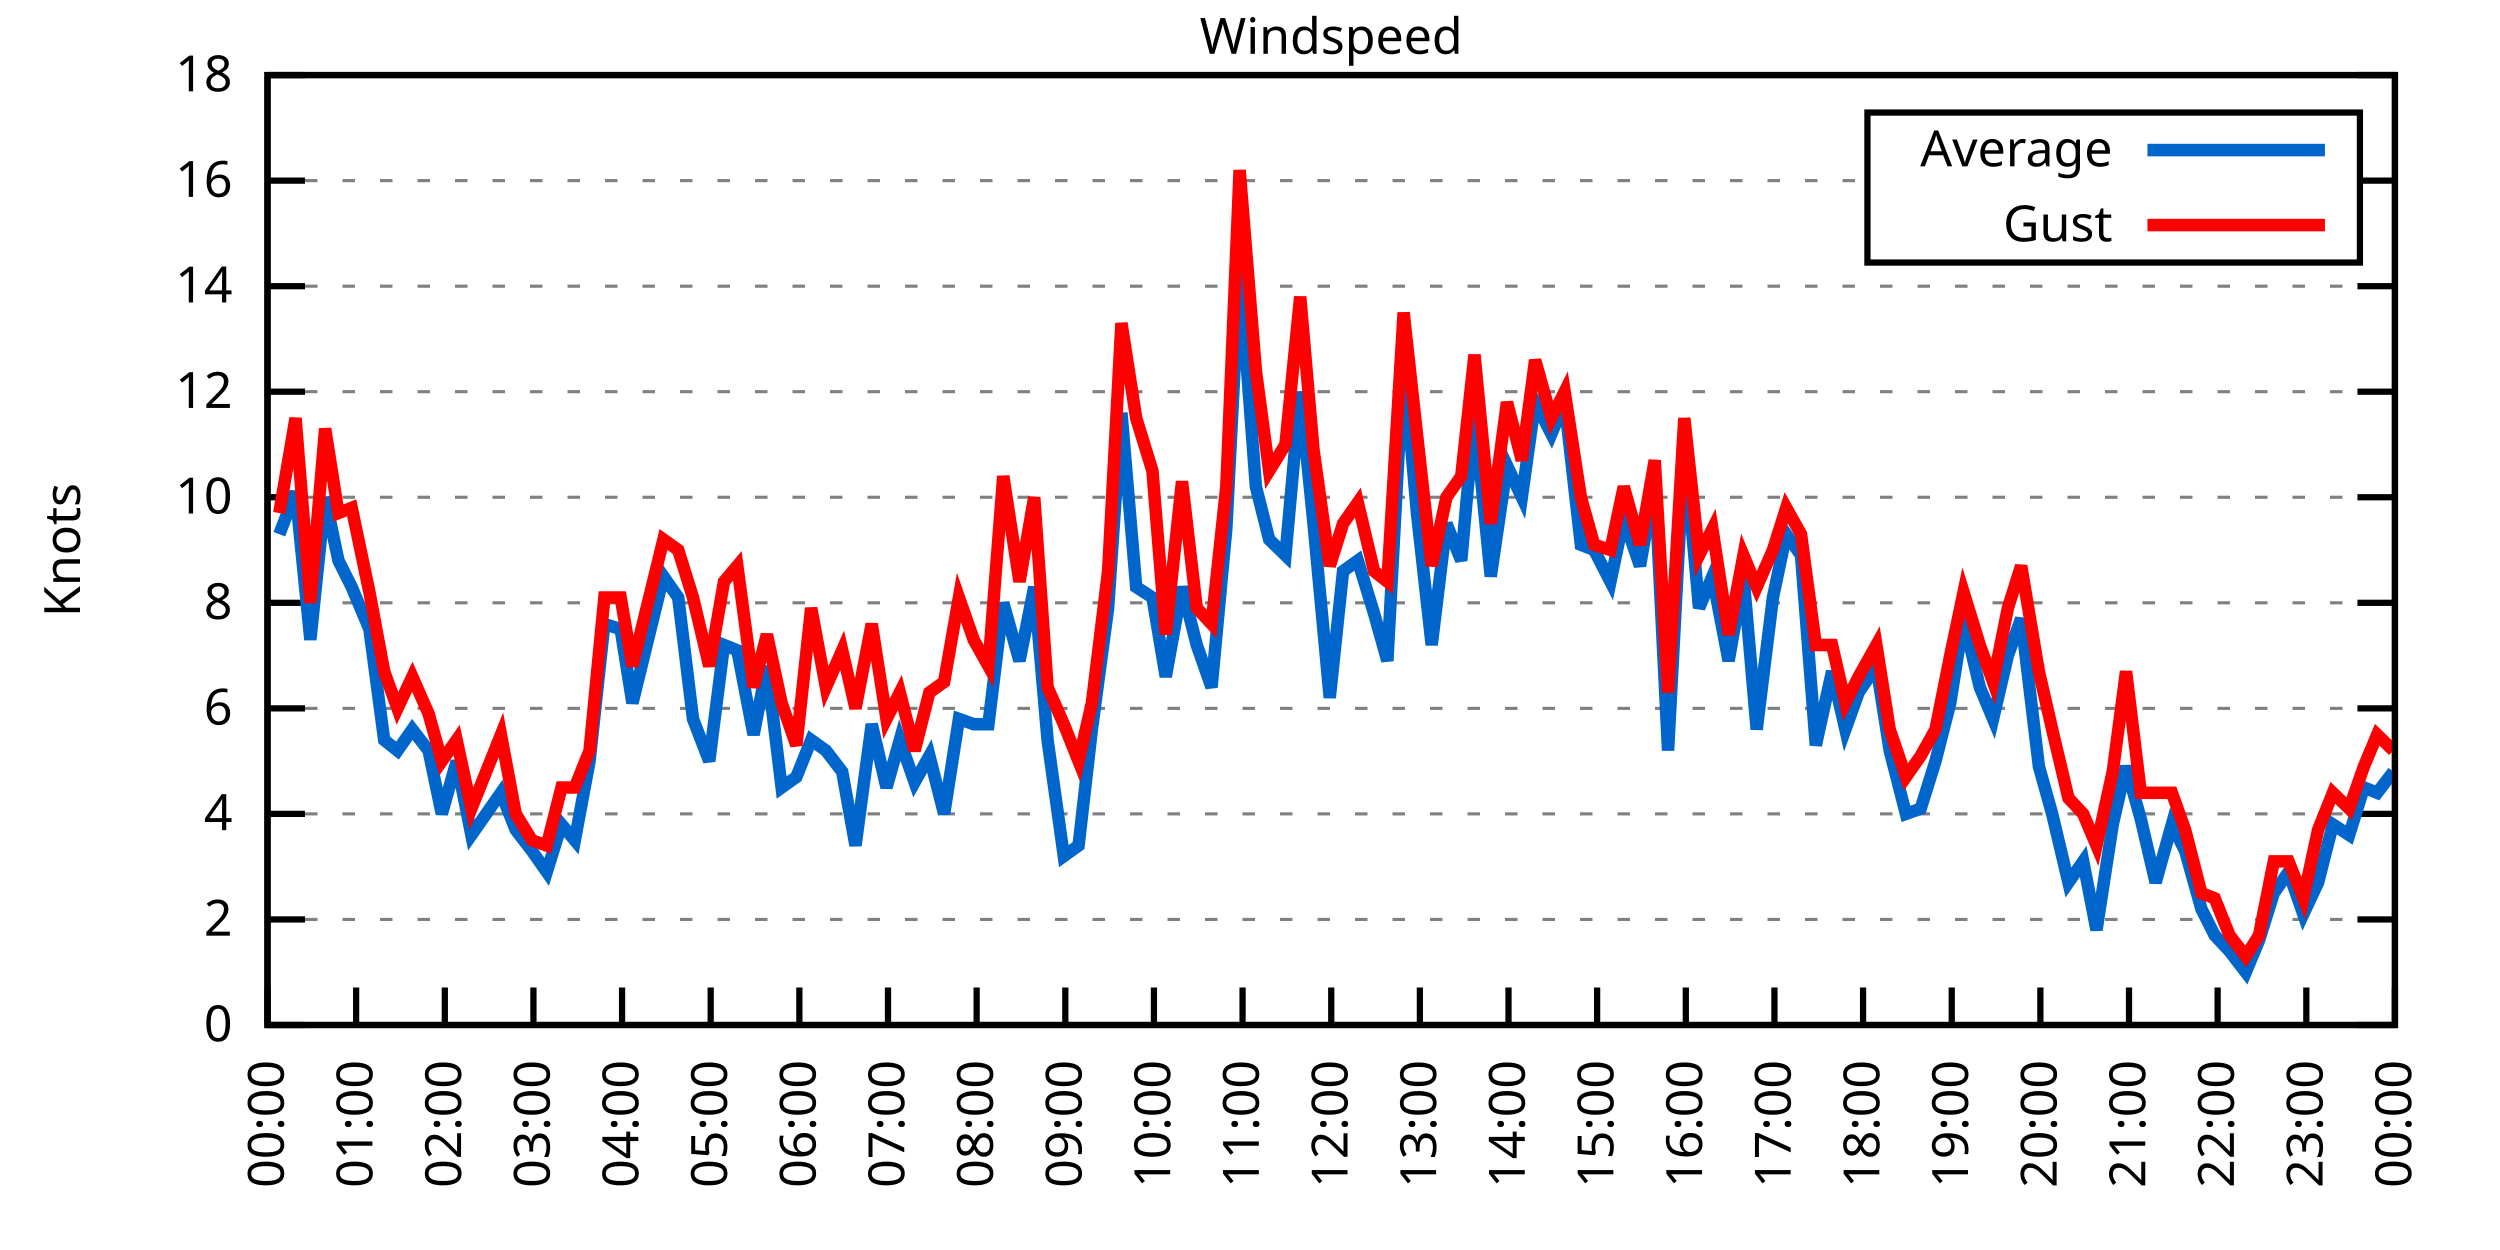
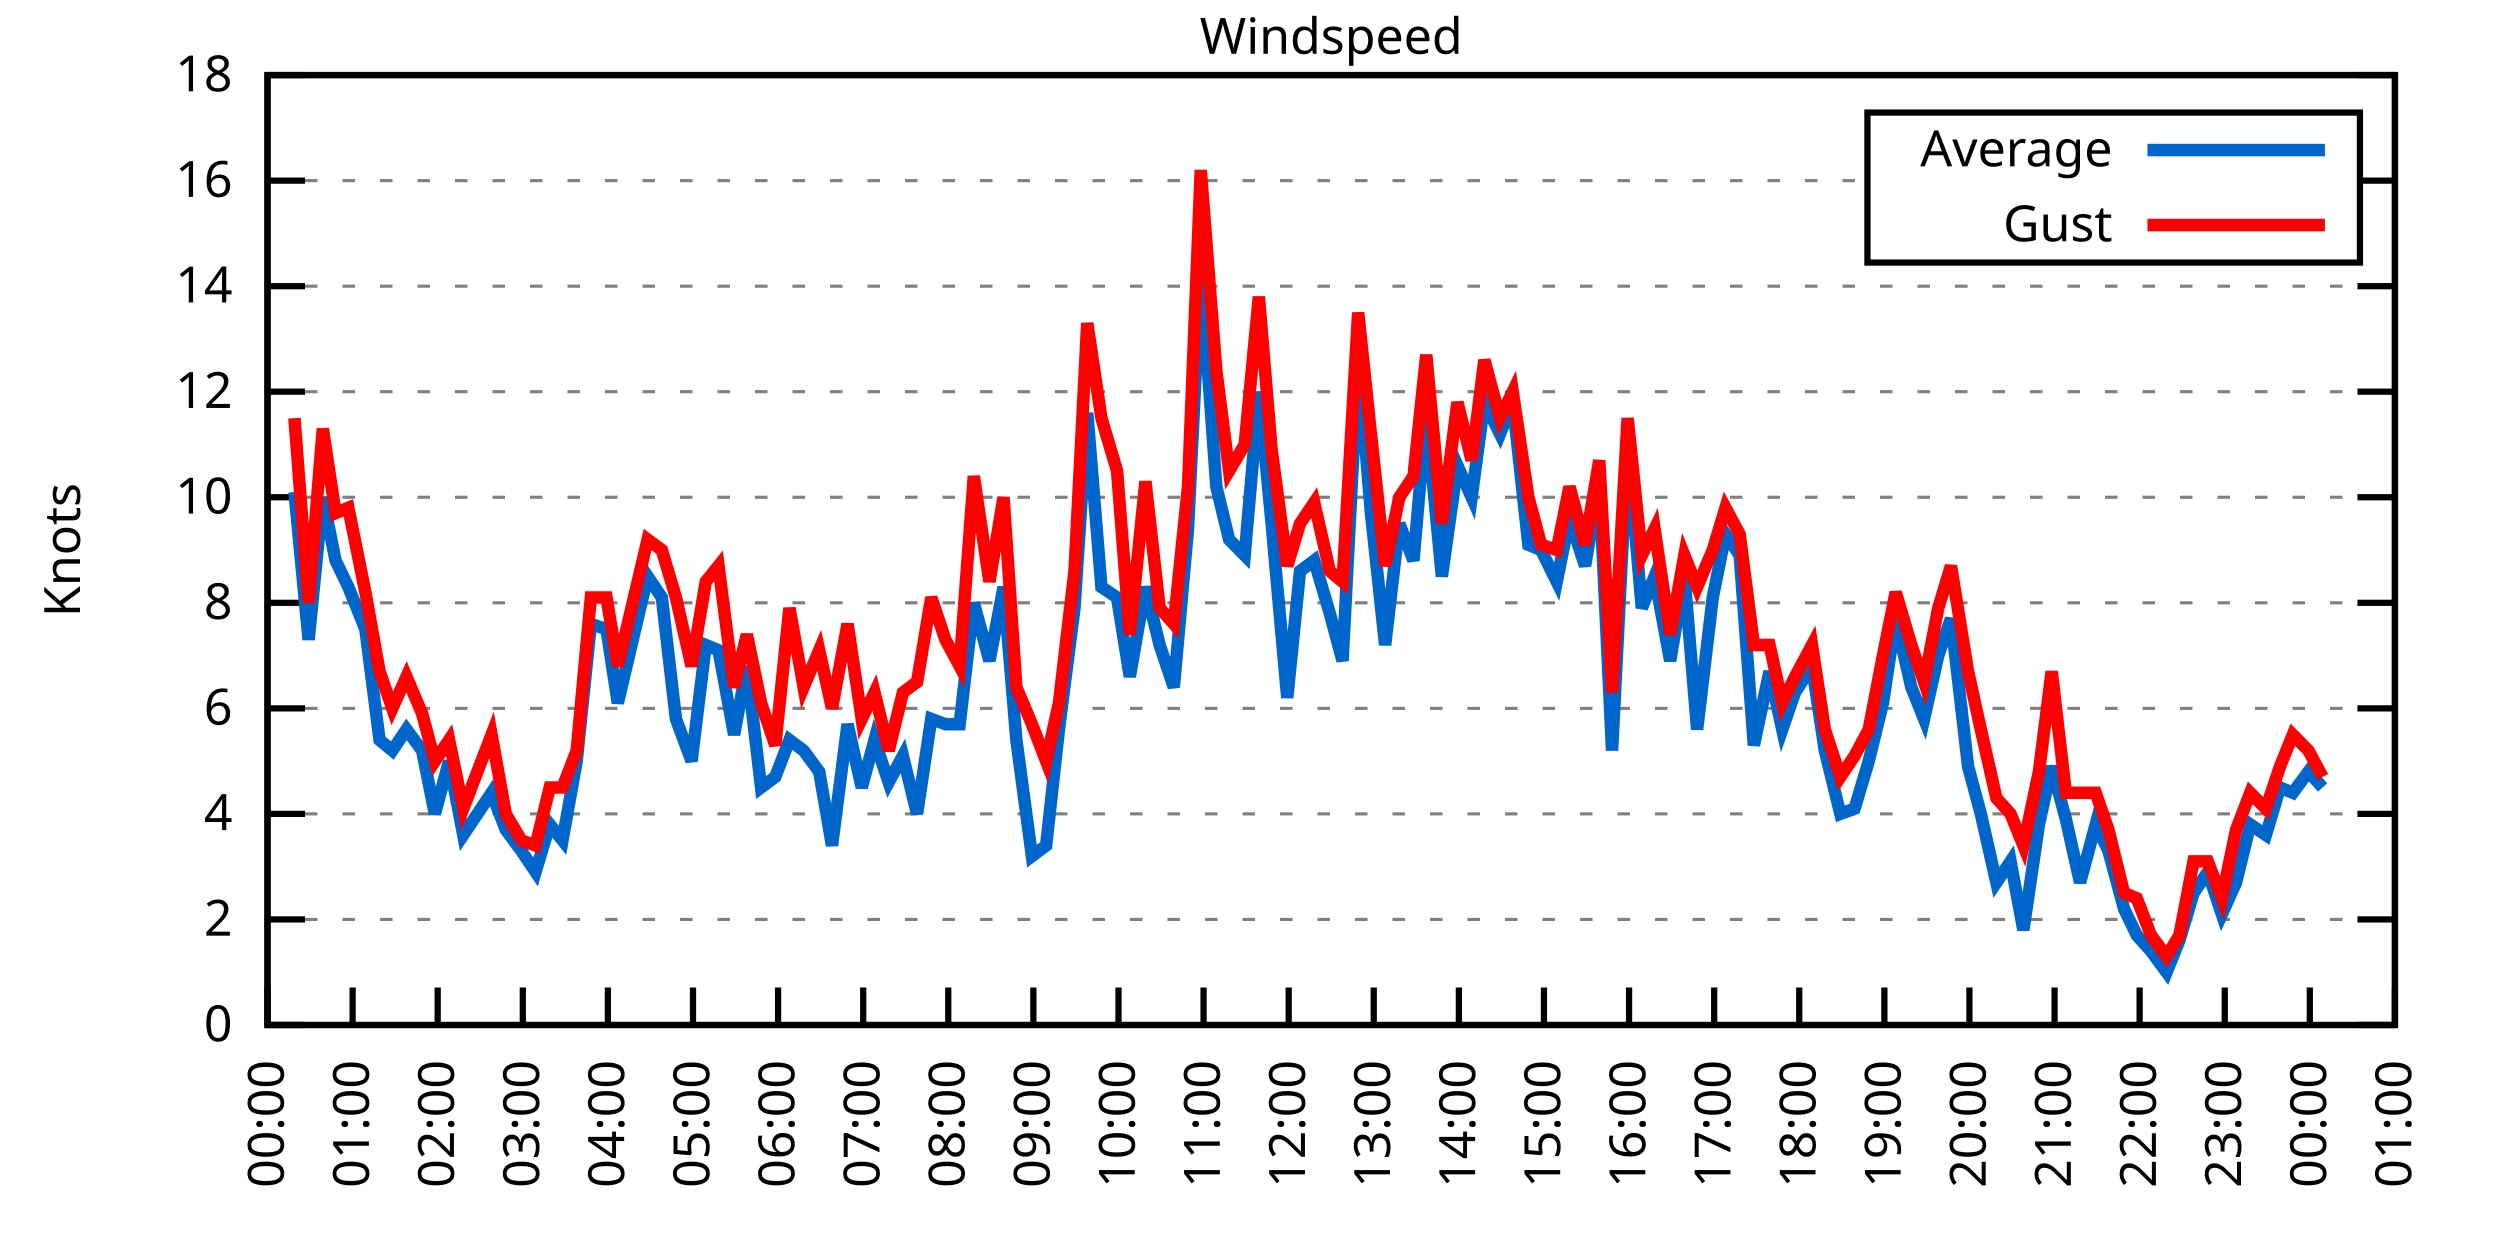
<svg xmlns="http://www.w3.org/2000/svg" xmlns:xlink="http://www.w3.org/1999/xlink" width="400" height="200" viewBox="0 0 400 200">
  <g id="gnuplot_canvas">
    <rect x="0" y="0" width="400" height="200" fill="none" />
    <defs>
      <circle id="gpDot" r="0.5" stroke-width="0.5" stroke="currentColor" />
      <path id="gpPt0" stroke-width="0.333" stroke="currentColor" d="M-1,0 h2 M0,-1 v2" />
      <path id="gpPt1" stroke-width="0.333" stroke="currentColor" d="M-1,-1 L1,1 M1,-1 L-1,1" />
      <path id="gpPt2" stroke-width="0.333" stroke="currentColor" d="M-1,0 L1,0 M0,-1 L0,1 M-1,-1 L1,1 M-1,1 L1,-1" />
      <rect id="gpPt3" stroke-width="0.333" stroke="currentColor" x="-1" y="-1" width="2" height="2" />
      <rect id="gpPt4" stroke-width="0.333" stroke="currentColor" fill="currentColor" x="-1" y="-1" width="2" height="2" />
      <circle id="gpPt5" stroke-width="0.333" stroke="currentColor" cx="0" cy="0" r="1" />
      <use xlink:href="#gpPt5" id="gpPt6" fill="currentColor" stroke="none" />
      <path id="gpPt7" stroke-width="0.333" stroke="currentColor" d="M0,-1.33 L-1.33,0.67 L1.33,0.67 z" />
      <use xlink:href="#gpPt7" id="gpPt8" fill="currentColor" stroke="none" />
      <use xlink:href="#gpPt7" id="gpPt9" stroke="currentColor" transform="rotate(180)" />
      <use xlink:href="#gpPt9" id="gpPt10" fill="currentColor" stroke="none" />
      <use xlink:href="#gpPt3" id="gpPt11" stroke="currentColor" transform="rotate(45)" />
      <use xlink:href="#gpPt11" id="gpPt12" fill="currentColor" stroke="none" />
      <path id="gpPt13" stroke-width="0.333" stroke="currentColor" d="M0,1.330 L1.265,0.411 L0.782,-1.067 L-0.782,-1.076 L-1.265,0.411 z" />
      <use xlink:href="#gpPt13" id="gpPt14" fill="currentColor" stroke="none" />
      <filter id="textbox" filterUnits="objectBoundingBox" x="0" y="0" height="1" width="1">
        <feFlood flood-color="white" flood-opacity="1" result="bgnd" />
        <feComposite in="SourceGraphic" in2="bgnd" operator="atop" />
      </filter>
      <filter id="greybox" filterUnits="objectBoundingBox" x="0" y="0" height="1" width="1">
        <feFlood flood-color="lightgrey" flood-opacity="1" result="grey" />
        <feComposite in="SourceGraphic" in2="grey" operator="atop" />
      </filter>
    </defs>
    <g fill="none" color="white" stroke="currentColor" stroke-width="1.00" stroke-linecap="butt" stroke-linejoin="miter">
</g>
    <g fill="none" color="black" stroke="currentColor" stroke-width="1.00" stroke-linecap="butt" stroke-linejoin="miter">
      <g stroke="none" shape-rendering="crispEdges">
        <polygon fill="rgb(255, 255, 255)" points="42.80,164.00 383.18,164.00 383.18,12.02 42.80,12.02 " />
      </g>
    </g>
    <g fill="none" color="black" stroke="currentColor" stroke-width="1.00" stroke-linecap="butt" stroke-linejoin="miter">
</g>
    <g fill="none" color="black" stroke="black" stroke-width="0.50" stroke-linecap="butt" stroke-linejoin="miter">
</g>
    <g fill="none" color="gray" stroke="currentColor" stroke-width="0.50" stroke-linecap="butt" stroke-linejoin="miter">
      <path stroke="gray" stroke-dasharray="2,4" class="gridline" d="M42.80,164.00 L383.19,164.00  " />
    </g>
    <g fill="none" color="gray" stroke="gray" stroke-width="1.00" stroke-linecap="butt" stroke-linejoin="miter">
</g>
    <g fill="none" color="black" stroke="currentColor" stroke-width="1.00" stroke-linecap="butt" stroke-linejoin="miter">
      <path stroke="black" d="M42.80,164.00 L48.80,164.00 M383.19,164.00 L377.19,164.00  " />
      <g transform="translate(37.20,166.60)" stroke="none" fill="black" font-family="Sans" font-size="8.00" text-anchor="end">
        <text>
          <tspan font-family="Sans"> 0</tspan>
        </text>
      </g>
    </g>
    <g fill="none" color="black" stroke="currentColor" stroke-width="1.00" stroke-linecap="butt" stroke-linejoin="miter">
</g>
    <g fill="none" color="black" stroke="black" stroke-width="0.50" stroke-linecap="butt" stroke-linejoin="miter">
</g>
    <g fill="none" color="gray" stroke="currentColor" stroke-width="0.50" stroke-linecap="butt" stroke-linejoin="miter">
      <path stroke="gray" stroke-dasharray="2,4" class="gridline" d="M42.80,147.11 L383.19,147.11  " />
    </g>
    <g fill="none" color="gray" stroke="gray" stroke-width="1.00" stroke-linecap="butt" stroke-linejoin="miter">
</g>
    <g fill="none" color="black" stroke="currentColor" stroke-width="1.00" stroke-linecap="butt" stroke-linejoin="miter">
      <path stroke="black" d="M42.80,147.11 L48.80,147.11 M383.19,147.11 L377.19,147.11  " />
      <g transform="translate(37.20,149.71)" stroke="none" fill="black" font-family="Sans" font-size="8.00" text-anchor="end">
        <text>
          <tspan font-family="Sans"> 2</tspan>
        </text>
      </g>
    </g>
    <g fill="none" color="black" stroke="currentColor" stroke-width="1.00" stroke-linecap="butt" stroke-linejoin="miter">
</g>
    <g fill="none" color="black" stroke="black" stroke-width="0.50" stroke-linecap="butt" stroke-linejoin="miter">
</g>
    <g fill="none" color="gray" stroke="currentColor" stroke-width="0.50" stroke-linecap="butt" stroke-linejoin="miter">
      <path stroke="gray" stroke-dasharray="2,4" class="gridline" d="M42.80,130.22 L383.19,130.22  " />
    </g>
    <g fill="none" color="gray" stroke="gray" stroke-width="1.00" stroke-linecap="butt" stroke-linejoin="miter">
</g>
    <g fill="none" color="black" stroke="currentColor" stroke-width="1.00" stroke-linecap="butt" stroke-linejoin="miter">
      <path stroke="black" d="M42.80,130.22 L48.80,130.22 M383.19,130.22 L377.19,130.22  " />
      <g transform="translate(37.20,132.82)" stroke="none" fill="black" font-family="Sans" font-size="8.00" text-anchor="end">
        <text>
          <tspan font-family="Sans"> 4</tspan>
        </text>
      </g>
    </g>
    <g fill="none" color="black" stroke="currentColor" stroke-width="1.00" stroke-linecap="butt" stroke-linejoin="miter">
</g>
    <g fill="none" color="black" stroke="black" stroke-width="0.50" stroke-linecap="butt" stroke-linejoin="miter">
</g>
    <g fill="none" color="gray" stroke="currentColor" stroke-width="0.50" stroke-linecap="butt" stroke-linejoin="miter">
      <path stroke="gray" stroke-dasharray="2,4" class="gridline" d="M42.80,113.34 L383.19,113.34  " />
    </g>
    <g fill="none" color="gray" stroke="gray" stroke-width="1.00" stroke-linecap="butt" stroke-linejoin="miter">
</g>
    <g fill="none" color="black" stroke="currentColor" stroke-width="1.00" stroke-linecap="butt" stroke-linejoin="miter">
      <path stroke="black" d="M42.80,113.34 L48.80,113.34 M383.19,113.34 L377.19,113.34  " />
      <g transform="translate(37.20,115.94)" stroke="none" fill="black" font-family="Sans" font-size="8.00" text-anchor="end">
        <text>
          <tspan font-family="Sans"> 6</tspan>
        </text>
      </g>
    </g>
    <g fill="none" color="black" stroke="currentColor" stroke-width="1.00" stroke-linecap="butt" stroke-linejoin="miter">
</g>
    <g fill="none" color="black" stroke="black" stroke-width="0.50" stroke-linecap="butt" stroke-linejoin="miter">
</g>
    <g fill="none" color="gray" stroke="currentColor" stroke-width="0.50" stroke-linecap="butt" stroke-linejoin="miter">
      <path stroke="gray" stroke-dasharray="2,4" class="gridline" d="M42.80,96.45 L383.19,96.45  " />
    </g>
    <g fill="none" color="gray" stroke="gray" stroke-width="1.00" stroke-linecap="butt" stroke-linejoin="miter">
</g>
    <g fill="none" color="black" stroke="currentColor" stroke-width="1.00" stroke-linecap="butt" stroke-linejoin="miter">
      <path stroke="black" d="M42.80,96.45 L48.80,96.45 M383.19,96.45 L377.19,96.45  " />
      <g transform="translate(37.20,99.05)" stroke="none" fill="black" font-family="Sans" font-size="8.00" text-anchor="end">
        <text>
          <tspan font-family="Sans"> 8</tspan>
        </text>
      </g>
    </g>
    <g fill="none" color="black" stroke="currentColor" stroke-width="1.00" stroke-linecap="butt" stroke-linejoin="miter">
</g>
    <g fill="none" color="black" stroke="black" stroke-width="0.50" stroke-linecap="butt" stroke-linejoin="miter">
</g>
    <g fill="none" color="gray" stroke="currentColor" stroke-width="0.50" stroke-linecap="butt" stroke-linejoin="miter">
      <path stroke="gray" stroke-dasharray="2,4" class="gridline" d="M42.80,79.56 L383.19,79.56  " />
    </g>
    <g fill="none" color="gray" stroke="gray" stroke-width="1.00" stroke-linecap="butt" stroke-linejoin="miter">
</g>
    <g fill="none" color="black" stroke="currentColor" stroke-width="1.00" stroke-linecap="butt" stroke-linejoin="miter">
      <path stroke="black" d="M42.80,79.56 L48.80,79.56 M383.19,79.56 L377.19,79.56  " />
      <g transform="translate(37.20,82.16)" stroke="none" fill="black" font-family="Sans" font-size="8.00" text-anchor="end">
        <text>
          <tspan font-family="Sans"> 10</tspan>
        </text>
      </g>
    </g>
    <g fill="none" color="black" stroke="currentColor" stroke-width="1.00" stroke-linecap="butt" stroke-linejoin="miter">
</g>
    <g fill="none" color="black" stroke="black" stroke-width="0.50" stroke-linecap="butt" stroke-linejoin="miter">
</g>
    <g fill="none" color="gray" stroke="currentColor" stroke-width="0.50" stroke-linecap="butt" stroke-linejoin="miter">
      <path stroke="gray" stroke-dasharray="2,4" class="gridline" d="M42.80,62.67 L383.19,62.67  " />
    </g>
    <g fill="none" color="gray" stroke="gray" stroke-width="1.00" stroke-linecap="butt" stroke-linejoin="miter">
</g>
    <g fill="none" color="black" stroke="currentColor" stroke-width="1.00" stroke-linecap="butt" stroke-linejoin="miter">
      <path stroke="black" d="M42.80,62.67 L48.80,62.67 M383.19,62.67 L377.19,62.67  " />
      <g transform="translate(37.20,65.27)" stroke="none" fill="black" font-family="Sans" font-size="8.00" text-anchor="end">
        <text>
          <tspan font-family="Sans"> 12</tspan>
        </text>
      </g>
    </g>
    <g fill="none" color="black" stroke="currentColor" stroke-width="1.00" stroke-linecap="butt" stroke-linejoin="miter">
</g>
    <g fill="none" color="black" stroke="black" stroke-width="0.50" stroke-linecap="butt" stroke-linejoin="miter">
</g>
    <g fill="none" color="gray" stroke="currentColor" stroke-width="0.50" stroke-linecap="butt" stroke-linejoin="miter">
      <path stroke="gray" stroke-dasharray="2,4" class="gridline" d="M42.80,45.79 L383.19,45.79  " />
    </g>
    <g fill="none" color="gray" stroke="gray" stroke-width="1.00" stroke-linecap="butt" stroke-linejoin="miter">
</g>
    <g fill="none" color="black" stroke="currentColor" stroke-width="1.00" stroke-linecap="butt" stroke-linejoin="miter">
      <path stroke="black" d="M42.80,45.79 L48.80,45.79 M383.19,45.79 L377.19,45.79  " />
      <g transform="translate(37.20,48.39)" stroke="none" fill="black" font-family="Sans" font-size="8.00" text-anchor="end">
        <text>
          <tspan font-family="Sans"> 14</tspan>
        </text>
      </g>
    </g>
    <g fill="none" color="black" stroke="currentColor" stroke-width="1.00" stroke-linecap="butt" stroke-linejoin="miter">
</g>
    <g fill="none" color="black" stroke="black" stroke-width="0.50" stroke-linecap="butt" stroke-linejoin="miter">
</g>
    <g fill="none" color="gray" stroke="currentColor" stroke-width="0.50" stroke-linecap="butt" stroke-linejoin="miter">
      <path stroke="gray" stroke-dasharray="2,4" class="gridline" d="M42.80,28.90 L298.79,28.90 M377.59,28.90 L383.19,28.90  " />
    </g>
    <g fill="none" color="gray" stroke="gray" stroke-width="1.00" stroke-linecap="butt" stroke-linejoin="miter">
</g>
    <g fill="none" color="black" stroke="currentColor" stroke-width="1.00" stroke-linecap="butt" stroke-linejoin="miter">
      <path stroke="black" d="M42.80,28.90 L48.80,28.90 M383.19,28.90 L377.19,28.90  " />
      <g transform="translate(37.20,31.50)" stroke="none" fill="black" font-family="Sans" font-size="8.00" text-anchor="end">
        <text>
          <tspan font-family="Sans"> 16</tspan>
        </text>
      </g>
    </g>
    <g fill="none" color="black" stroke="currentColor" stroke-width="1.00" stroke-linecap="butt" stroke-linejoin="miter">
</g>
    <g fill="none" color="black" stroke="black" stroke-width="0.50" stroke-linecap="butt" stroke-linejoin="miter">
</g>
    <g fill="none" color="gray" stroke="currentColor" stroke-width="0.50" stroke-linecap="butt" stroke-linejoin="miter">
      <path stroke="gray" stroke-dasharray="2,4" class="gridline" d="M42.80,12.01 L383.19,12.01  " />
    </g>
    <g fill="none" color="gray" stroke="gray" stroke-width="1.00" stroke-linecap="butt" stroke-linejoin="miter">
</g>
    <g fill="none" color="black" stroke="currentColor" stroke-width="1.00" stroke-linecap="butt" stroke-linejoin="miter">
      <path stroke="black" d="M42.80,12.01 L48.80,12.01 M383.19,12.01 L377.19,12.01  " />
      <g transform="translate(37.20,14.61)" stroke="none" fill="black" font-family="Sans" font-size="8.00" text-anchor="end">
        <text>
          <tspan font-family="Sans"> 18</tspan>
        </text>
      </g>
    </g>
    <g fill="none" color="black" stroke="currentColor" stroke-width="1.00" stroke-linecap="butt" stroke-linejoin="miter">
      <path stroke="black" d="M42.80,164.00 L42.80,158.00  " />
      <g transform="translate(45.40,169.60) rotate(270.00)" stroke="none" fill="black" font-family="Sans" font-size="8.00" text-anchor="end">
        <text>
          <tspan font-family="Sans">00:00</tspan>
        </text>
      </g>
    </g>
    <g fill="none" color="black" stroke="currentColor" stroke-width="1.00" stroke-linecap="butt" stroke-linejoin="miter">
-       <path stroke="black" d="M56.98,164.00 L56.98,158.00  " />
-       <g transform="translate(59.58,169.60) rotate(270.00)" stroke="none" fill="black" font-family="Sans" font-size="8.00" text-anchor="end">
+       <path stroke="black" d="M56.42,164.00 L56.42,158.00  " />
+       <g transform="translate(59.02,169.60) rotate(270.00)" stroke="none" fill="black" font-family="Sans" font-size="8.00" text-anchor="end">
        <text>
          <tspan font-family="Sans">01:00</tspan>
        </text>
      </g>
    </g>
    <g fill="none" color="black" stroke="currentColor" stroke-width="1.00" stroke-linecap="butt" stroke-linejoin="miter">
-       <path stroke="black" d="M71.17,164.00 L71.17,158.00  " />
-       <g transform="translate(73.77,169.60) rotate(270.00)" stroke="none" fill="black" font-family="Sans" font-size="8.00" text-anchor="end">
+       <path stroke="black" d="M70.03,164.00 L70.03,158.00  " />
+       <g transform="translate(72.63,169.60) rotate(270.00)" stroke="none" fill="black" font-family="Sans" font-size="8.00" text-anchor="end">
        <text>
          <tspan font-family="Sans">02:00</tspan>
        </text>
      </g>
    </g>
    <g fill="none" color="black" stroke="currentColor" stroke-width="1.00" stroke-linecap="butt" stroke-linejoin="miter">
-       <path stroke="black" d="M85.35,164.00 L85.35,158.00  " />
-       <g transform="translate(87.95,169.60) rotate(270.00)" stroke="none" fill="black" font-family="Sans" font-size="8.00" text-anchor="end">
+       <path stroke="black" d="M83.65,164.00 L83.65,158.00  " />
+       <g transform="translate(86.25,169.60) rotate(270.00)" stroke="none" fill="black" font-family="Sans" font-size="8.00" text-anchor="end">
        <text>
          <tspan font-family="Sans">03:00</tspan>
        </text>
      </g>
    </g>
    <g fill="none" color="black" stroke="currentColor" stroke-width="1.00" stroke-linecap="butt" stroke-linejoin="miter">
-       <path stroke="black" d="M99.53,164.00 L99.53,158.00  " />
-       <g transform="translate(102.13,169.60) rotate(270.00)" stroke="none" fill="black" font-family="Sans" font-size="8.00" text-anchor="end">
+       <path stroke="black" d="M97.26,164.00 L97.26,158.00  " />
+       <g transform="translate(99.86,169.60) rotate(270.00)" stroke="none" fill="black" font-family="Sans" font-size="8.00" text-anchor="end">
        <text>
          <tspan font-family="Sans">04:00</tspan>
        </text>
      </g>
    </g>
    <g fill="none" color="black" stroke="currentColor" stroke-width="1.00" stroke-linecap="butt" stroke-linejoin="miter">
-       <path stroke="black" d="M113.71,164.00 L113.71,158.00  " />
-       <g transform="translate(116.31,169.60) rotate(270.00)" stroke="none" fill="black" font-family="Sans" font-size="8.00" text-anchor="end">
+       <path stroke="black" d="M110.88,164.00 L110.88,158.00  " />
+       <g transform="translate(113.48,169.60) rotate(270.00)" stroke="none" fill="black" font-family="Sans" font-size="8.00" text-anchor="end">
        <text>
          <tspan font-family="Sans">05:00</tspan>
        </text>
      </g>
    </g>
    <g fill="none" color="black" stroke="currentColor" stroke-width="1.00" stroke-linecap="butt" stroke-linejoin="miter">
-       <path stroke="black" d="M127.90,164.00 L127.90,158.00  " />
-       <g transform="translate(130.50,169.60) rotate(270.00)" stroke="none" fill="black" font-family="Sans" font-size="8.00" text-anchor="end">
+       <path stroke="black" d="M124.49,164.00 L124.49,158.00  " />
+       <g transform="translate(127.09,169.60) rotate(270.00)" stroke="none" fill="black" font-family="Sans" font-size="8.00" text-anchor="end">
        <text>
          <tspan font-family="Sans">06:00</tspan>
        </text>
      </g>
    </g>
    <g fill="none" color="black" stroke="currentColor" stroke-width="1.00" stroke-linecap="butt" stroke-linejoin="miter">
-       <path stroke="black" d="M142.08,164.00 L142.08,158.00  " />
-       <g transform="translate(144.68,169.60) rotate(270.00)" stroke="none" fill="black" font-family="Sans" font-size="8.00" text-anchor="end">
+       <path stroke="black" d="M138.11,164.00 L138.11,158.00  " />
+       <g transform="translate(140.71,169.60) rotate(270.00)" stroke="none" fill="black" font-family="Sans" font-size="8.00" text-anchor="end">
        <text>
          <tspan font-family="Sans">07:00</tspan>
        </text>
      </g>
    </g>
    <g fill="none" color="black" stroke="currentColor" stroke-width="1.00" stroke-linecap="butt" stroke-linejoin="miter">
-       <path stroke="black" d="M156.26,164.00 L156.26,158.00  " />
-       <g transform="translate(158.86,169.60) rotate(270.00)" stroke="none" fill="black" font-family="Sans" font-size="8.00" text-anchor="end">
+       <path stroke="black" d="M151.72,164.00 L151.72,158.00  " />
+       <g transform="translate(154.32,169.60) rotate(270.00)" stroke="none" fill="black" font-family="Sans" font-size="8.00" text-anchor="end">
        <text>
          <tspan font-family="Sans">08:00</tspan>
        </text>
      </g>
    </g>
    <g fill="none" color="black" stroke="currentColor" stroke-width="1.00" stroke-linecap="butt" stroke-linejoin="miter">
-       <path stroke="black" d="M170.45,164.00 L170.45,158.00  " />
-       <g transform="translate(173.05,169.60) rotate(270.00)" stroke="none" fill="black" font-family="Sans" font-size="8.00" text-anchor="end">
+       <path stroke="black" d="M165.34,164.00 L165.34,158.00  " />
+       <g transform="translate(167.94,169.60) rotate(270.00)" stroke="none" fill="black" font-family="Sans" font-size="8.00" text-anchor="end">
        <text>
          <tspan font-family="Sans">09:00</tspan>
        </text>
      </g>
    </g>
    <g fill="none" color="black" stroke="currentColor" stroke-width="1.00" stroke-linecap="butt" stroke-linejoin="miter">
-       <path stroke="black" d="M184.63,164.00 L184.63,158.00  " />
-       <g transform="translate(187.23,169.60) rotate(270.00)" stroke="none" fill="black" font-family="Sans" font-size="8.00" text-anchor="end">
+       <path stroke="black" d="M178.96,164.00 L178.96,158.00  " />
+       <g transform="translate(181.56,169.60) rotate(270.00)" stroke="none" fill="black" font-family="Sans" font-size="8.00" text-anchor="end">
        <text>
          <tspan font-family="Sans">10:00</tspan>
        </text>
      </g>
    </g>
    <g fill="none" color="black" stroke="currentColor" stroke-width="1.00" stroke-linecap="butt" stroke-linejoin="miter">
-       <path stroke="black" d="M198.81,164.00 L198.81,158.00  " />
-       <g transform="translate(201.41,169.60) rotate(270.00)" stroke="none" fill="black" font-family="Sans" font-size="8.00" text-anchor="end">
+       <path stroke="black" d="M192.57,164.00 L192.57,158.00  " />
+       <g transform="translate(195.17,169.60) rotate(270.00)" stroke="none" fill="black" font-family="Sans" font-size="8.00" text-anchor="end">
        <text>
          <tspan font-family="Sans">11:00</tspan>
        </text>
      </g>
    </g>
    <g fill="none" color="black" stroke="currentColor" stroke-width="1.00" stroke-linecap="butt" stroke-linejoin="miter">
-       <path stroke="black" d="M213.00,164.00 L213.00,158.00  " />
-       <g transform="translate(215.60,169.60) rotate(270.00)" stroke="none" fill="black" font-family="Sans" font-size="8.00" text-anchor="end">
+       <path stroke="black" d="M206.19,164.00 L206.19,158.00  " />
+       <g transform="translate(208.79,169.60) rotate(270.00)" stroke="none" fill="black" font-family="Sans" font-size="8.00" text-anchor="end">
        <text>
          <tspan font-family="Sans">12:00</tspan>
        </text>
      </g>
    </g>
    <g fill="none" color="black" stroke="currentColor" stroke-width="1.00" stroke-linecap="butt" stroke-linejoin="miter">
-       <path stroke="black" d="M227.18,164.00 L227.18,158.00  " />
-       <g transform="translate(229.78,169.60) rotate(270.00)" stroke="none" fill="black" font-family="Sans" font-size="8.00" text-anchor="end">
+       <path stroke="black" d="M219.80,164.00 L219.80,158.00  " />
+       <g transform="translate(222.40,169.60) rotate(270.00)" stroke="none" fill="black" font-family="Sans" font-size="8.00" text-anchor="end">
        <text>
          <tspan font-family="Sans">13:00</tspan>
        </text>
      </g>
    </g>
    <g fill="none" color="black" stroke="currentColor" stroke-width="1.00" stroke-linecap="butt" stroke-linejoin="miter">
-       <path stroke="black" d="M241.36,164.00 L241.36,158.00  " />
-       <g transform="translate(243.96,169.60) rotate(270.00)" stroke="none" fill="black" font-family="Sans" font-size="8.00" text-anchor="end">
+       <path stroke="black" d="M233.42,164.00 L233.42,158.00  " />
+       <g transform="translate(236.02,169.60) rotate(270.00)" stroke="none" fill="black" font-family="Sans" font-size="8.00" text-anchor="end">
        <text>
          <tspan font-family="Sans">14:00</tspan>
        </text>
      </g>
    </g>
    <g fill="none" color="black" stroke="currentColor" stroke-width="1.00" stroke-linecap="butt" stroke-linejoin="miter">
-       <path stroke="black" d="M255.54,164.00 L255.54,158.00  " />
-       <g transform="translate(258.14,169.60) rotate(270.00)" stroke="none" fill="black" font-family="Sans" font-size="8.00" text-anchor="end">
+       <path stroke="black" d="M247.03,164.00 L247.03,158.00  " />
+       <g transform="translate(249.63,169.60) rotate(270.00)" stroke="none" fill="black" font-family="Sans" font-size="8.00" text-anchor="end">
        <text>
          <tspan font-family="Sans">15:00</tspan>
        </text>
      </g>
    </g>
    <g fill="none" color="black" stroke="currentColor" stroke-width="1.00" stroke-linecap="butt" stroke-linejoin="miter">
-       <path stroke="black" d="M269.73,164.00 L269.73,158.00  " />
-       <g transform="translate(272.33,169.60) rotate(270.00)" stroke="none" fill="black" font-family="Sans" font-size="8.00" text-anchor="end">
+       <path stroke="black" d="M260.65,164.00 L260.65,158.00  " />
+       <g transform="translate(263.25,169.60) rotate(270.00)" stroke="none" fill="black" font-family="Sans" font-size="8.00" text-anchor="end">
        <text>
          <tspan font-family="Sans">16:00</tspan>
        </text>
      </g>
    </g>
    <g fill="none" color="black" stroke="currentColor" stroke-width="1.00" stroke-linecap="butt" stroke-linejoin="miter">
-       <path stroke="black" d="M283.91,164.00 L283.91,158.00  " />
-       <g transform="translate(286.51,169.60) rotate(270.00)" stroke="none" fill="black" font-family="Sans" font-size="8.00" text-anchor="end">
+       <path stroke="black" d="M274.27,164.00 L274.27,158.00  " />
+       <g transform="translate(276.87,169.60) rotate(270.00)" stroke="none" fill="black" font-family="Sans" font-size="8.00" text-anchor="end">
        <text>
          <tspan font-family="Sans">17:00</tspan>
        </text>
      </g>
    </g>
    <g fill="none" color="black" stroke="currentColor" stroke-width="1.00" stroke-linecap="butt" stroke-linejoin="miter">
-       <path stroke="black" d="M298.09,164.00 L298.09,158.00  " />
-       <g transform="translate(300.69,169.60) rotate(270.00)" stroke="none" fill="black" font-family="Sans" font-size="8.00" text-anchor="end">
+       <path stroke="black" d="M287.88,164.00 L287.88,158.00  " />
+       <g transform="translate(290.48,169.60) rotate(270.00)" stroke="none" fill="black" font-family="Sans" font-size="8.00" text-anchor="end">
        <text>
          <tspan font-family="Sans">18:00</tspan>
        </text>
      </g>
    </g>
    <g fill="none" color="black" stroke="currentColor" stroke-width="1.00" stroke-linecap="butt" stroke-linejoin="miter">
-       <path stroke="black" d="M312.28,164.00 L312.28,158.00  " />
-       <g transform="translate(314.88,169.60) rotate(270.00)" stroke="none" fill="black" font-family="Sans" font-size="8.00" text-anchor="end">
+       <path stroke="black" d="M301.50,164.00 L301.50,158.00  " />
+       <g transform="translate(304.10,169.60) rotate(270.00)" stroke="none" fill="black" font-family="Sans" font-size="8.00" text-anchor="end">
        <text>
          <tspan font-family="Sans">19:00</tspan>
        </text>
      </g>
    </g>
    <g fill="none" color="black" stroke="currentColor" stroke-width="1.00" stroke-linecap="butt" stroke-linejoin="miter">
-       <path stroke="black" d="M326.46,164.00 L326.46,158.00  " />
-       <g transform="translate(329.06,169.60) rotate(270.00)" stroke="none" fill="black" font-family="Sans" font-size="8.00" text-anchor="end">
+       <path stroke="black" d="M315.11,164.00 L315.11,158.00  " />
+       <g transform="translate(317.71,169.60) rotate(270.00)" stroke="none" fill="black" font-family="Sans" font-size="8.00" text-anchor="end">
        <text>
          <tspan font-family="Sans">20:00</tspan>
        </text>
      </g>
    </g>
    <g fill="none" color="black" stroke="currentColor" stroke-width="1.00" stroke-linecap="butt" stroke-linejoin="miter">
-       <path stroke="black" d="M340.64,164.00 L340.64,158.00  " />
-       <g transform="translate(343.24,169.60) rotate(270.00)" stroke="none" fill="black" font-family="Sans" font-size="8.00" text-anchor="end">
+       <path stroke="black" d="M328.73,164.00 L328.73,158.00  " />
+       <g transform="translate(331.33,169.60) rotate(270.00)" stroke="none" fill="black" font-family="Sans" font-size="8.00" text-anchor="end">
        <text>
          <tspan font-family="Sans">21:00</tspan>
        </text>
      </g>
    </g>
    <g fill="none" color="black" stroke="currentColor" stroke-width="1.00" stroke-linecap="butt" stroke-linejoin="miter">
-       <path stroke="black" d="M354.82,164.00 L354.82,158.00  " />
-       <g transform="translate(357.42,169.60) rotate(270.00)" stroke="none" fill="black" font-family="Sans" font-size="8.00" text-anchor="end">
+       <path stroke="black" d="M342.34,164.00 L342.34,158.00  " />
+       <g transform="translate(344.94,169.60) rotate(270.00)" stroke="none" fill="black" font-family="Sans" font-size="8.00" text-anchor="end">
        <text>
          <tspan font-family="Sans">22:00</tspan>
        </text>
      </g>
    </g>
    <g fill="none" color="black" stroke="currentColor" stroke-width="1.00" stroke-linecap="butt" stroke-linejoin="miter">
-       <path stroke="black" d="M369.01,164.00 L369.01,158.00  " />
-       <g transform="translate(371.61,169.60) rotate(270.00)" stroke="none" fill="black" font-family="Sans" font-size="8.00" text-anchor="end">
+       <path stroke="black" d="M355.96,164.00 L355.96,158.00  " />
+       <g transform="translate(358.56,169.60) rotate(270.00)" stroke="none" fill="black" font-family="Sans" font-size="8.00" text-anchor="end">
        <text>
          <tspan font-family="Sans">23:00</tspan>
+         </text>
+       </g>
+     </g>
+     <g fill="none" color="black" stroke="currentColor" stroke-width="1.00" stroke-linecap="butt" stroke-linejoin="miter">
+       <path stroke="black" d="M369.57,164.00 L369.57,158.00  " />
+       <g transform="translate(372.17,169.60) rotate(270.00)" stroke="none" fill="black" font-family="Sans" font-size="8.00" text-anchor="end">
+         <text>
+           <tspan font-family="Sans">00:00</tspan>
        </text>
      </g>
    </g>
    <g fill="none" color="black" stroke="currentColor" stroke-width="1.00" stroke-linecap="butt" stroke-linejoin="miter">
      <path stroke="black" d="M383.19,164.00 L383.19,158.00  " />
      <g transform="translate(385.79,169.60) rotate(270.00)" stroke="none" fill="black" font-family="Sans" font-size="8.00" text-anchor="end">
        <text>
-           <tspan font-family="Sans">00:00</tspan>
+           <tspan font-family="Sans">01:00</tspan>
        </text>
      </g>
    </g>
    <g fill="none" color="black" stroke="currentColor" stroke-width="1.00" stroke-linecap="butt" stroke-linejoin="miter">
</g>
    <g fill="none" color="black" stroke="currentColor" stroke-width="1.00" stroke-linecap="butt" stroke-linejoin="miter">
      <path stroke="black" d="M42.80,12.01 L42.80,164.00 L383.19,164.00 L383.19,12.01 L42.80,12.01 Z  " />
    </g>
    <g fill="none" color="black" stroke="currentColor" stroke-width="1.00" stroke-linecap="butt" stroke-linejoin="miter">
</g>
    <g fill="none" color="black" stroke="currentColor" stroke-width="1.00" stroke-linecap="butt" stroke-linejoin="miter">
      <path stroke="black" d="M298.79,42.01 L298.79,18.01 L377.59,18.01 L377.59,42.01 L298.79,42.01 Z  " />
    </g>
    <g id="Windspeed_plot_1">
      <g fill="none" color="white" stroke="black" stroke-width="2.00" stroke-linecap="butt" stroke-linejoin="miter">
</g>
      <g fill="none" color="black" stroke="currentColor" stroke-width="2.00" stroke-linecap="butt" stroke-linejoin="miter">
        <g transform="translate(337.99,26.61)" stroke="none" fill="black" font-family="Sans" font-size="8.00" text-anchor="end">
          <text>
            <tspan font-family="Sans">Average</tspan>
          </text>
        </g>
      </g>
      <g fill="none" color="black" stroke="currentColor" stroke-width="2.00" stroke-linecap="butt" stroke-linejoin="miter">
-         <path stroke="rgb(  0, 102, 204)" d="M343.59,24.01 L371.99,24.01 M44.69,85.47 L47.29,78.72 L49.66,102.36 L52.02,79.56 L54.15,89.69 L56.27,93.92   L59.11,100.67 L61.47,118.40 L63.60,120.09 L65.97,116.71 L68.57,120.09 L70.69,130.22 L73.06,121.78 L75.42,133.60   L80.15,126.85 L82.51,132.76 L85.11,136.14 L87.48,139.51 L89.84,131.91 L91.97,134.45 L94.33,121.78 L96.70,99.83   L99.30,100.67 L101.19,112.49 L106.15,92.23 L108.51,95.60 L110.88,115.03 L113.48,121.78 L115.84,103.20 L117.97,104.05   L120.57,117.56 L122.70,106.58 L125.06,126.00 L127.42,124.31 L129.79,118.40 L132.15,120.09 L134.75,123.47 L136.88,135.29   L139.48,115.87 L141.84,126.00 L143.97,118.40 L146.34,125.16 L148.70,120.94 L151.06,130.22 L153.43,115.03 L155.79,115.87   L158.15,115.87 L160.52,96.45 L163.12,105.74 L165.48,93.92 L167.61,118.40 L170.21,136.98 L172.57,135.29 L174.70,116.71   L177.30,97.29 L179.43,66.05 L181.79,93.92 L184.39,95.60 L186.52,108.27 L189.12,93.92 L191.48,103.20 L193.85,109.96   L196.21,84.63 L198.34,43.25 L200.94,77.87 L203.07,86.32 L205.67,88.85 L208.03,62.67 L210.16,83.78 L212.76,111.65   L214.89,91.38 L217.25,89.69 L219.85,98.14 L221.98,105.74 L224.58,57.61 L226.71,82.09 L229.07,103.20 L231.43,83.78   L233.80,89.69 L235.92,66.05 L238.52,92.23 L241.12,74.49 L243.49,79.56 L245.62,64.36 L248.22,69.43 L250.34,64.36   L252.94,87.16 L255.07,88.00 L257.67,93.07 L259.80,82.94 L262.40,90.54 L264.76,77.03 L266.89,120.09 L269.49,71.12   L271.85,97.29 L273.98,92.23 L276.58,105.74 L278.95,92.23 L281.07,116.71 L283.67,95.60 L285.80,85.47 L288.16,88.85   L290.53,119.25 L293.13,107.43 L295.26,116.71 L297.38,110.80 L300.22,106.58 L302.35,120.09 L304.95,130.22 L307.31,129.38   L309.68,121.78 L312.04,112.49 L314.17,98.98 L316.77,109.96 L318.89,115.03 L321.26,104.89 L323.39,98.98 L326.22,122.62   L328.35,130.22 L330.95,141.20 L333.31,137.82 L335.44,148.80 L338.04,131.91 L340.17,122.62 L342.53,131.07 L344.90,141.20   L347.50,131.91 L349.62,136.14 L352.22,145.42 L354.35,149.65 L356.72,152.18 L359.32,155.56 L361.44,150.49 L363.81,142.89   L366.17,139.51 L368.53,146.27 L370.90,141.20 L373.26,131.91 L375.86,133.60 L378.23,126.00 L380.35,126.85 L382.95,123.47    " />
+         <path stroke="rgb(  0, 102, 204)" d="M343.59,24.01 L371.99,24.01 M47.11,78.72 L49.38,102.36 L51.65,79.56 L53.69,89.69 L55.73,93.92 L58.46,100.67   L60.73,118.40 L62.77,120.09 L65.04,116.71 L67.54,120.09 L69.58,130.22 L71.85,121.78 L74.12,133.60 L78.65,126.85   L80.92,132.76 L83.42,136.14 L85.69,139.51 L87.96,131.91 L90.00,134.45 L92.27,121.78 L94.54,99.83 L97.04,100.67   L98.85,112.49 L103.62,92.23 L105.89,95.60 L108.15,115.03 L110.65,121.78 L112.92,103.20 L114.96,104.05 L117.46,117.56   L119.50,106.58 L121.77,126.00 L124.04,124.31 L126.31,118.40 L128.58,120.09 L131.07,123.47 L133.12,135.29 L135.61,115.87   L137.88,126.00 L139.92,118.40 L142.19,125.16 L144.46,120.94 L146.73,130.22 L149.00,115.03 L151.27,115.87 L153.54,115.87   L155.81,96.45 L158.31,105.74 L160.57,93.92 L162.62,118.40 L165.11,136.98 L167.38,135.29 L169.43,116.71 L171.92,97.29   L173.96,66.05 L176.23,93.92 L178.73,95.60 L180.77,108.27 L183.27,93.92 L185.54,103.20 L187.81,109.96 L190.08,84.63   L192.12,43.25 L194.61,77.87 L196.66,86.32 L199.15,88.85 L201.42,62.67 L203.46,83.78 L205.96,111.65 L208.00,91.38   L210.27,89.69 L212.77,98.14 L214.81,105.74 L217.31,57.61 L219.35,82.09 L221.62,103.20 L223.89,83.78 L226.16,89.69   L228.20,66.05 L230.70,92.23 L233.19,74.49 L235.46,79.56 L237.50,64.36 L240.00,69.43 L242.04,64.36 L244.54,87.16   L246.58,88.00 L249.08,93.07 L251.12,82.94 L253.61,90.54 L255.88,77.03 L257.93,120.09 L260.42,71.12 L262.69,97.29   L264.73,92.23 L267.23,105.74 L269.50,92.23 L271.54,116.71 L274.04,95.60 L276.08,85.47 L278.35,88.85 L280.62,119.25   L283.12,107.43 L285.16,116.71 L287.20,110.80 L289.92,106.58 L291.97,120.09 L294.46,130.22 L296.73,129.38 L299.00,121.78   L301.27,112.49 L303.31,98.98 L305.81,109.96 L307.85,115.03 L310.12,104.89 L312.16,98.98 L314.89,122.62 L316.93,130.22   L319.42,141.20 L321.69,137.82 L323.74,148.80 L326.23,131.91 L328.27,122.62 L330.54,131.07 L332.81,141.20 L335.31,131.91   L337.35,136.14 L339.85,145.42 L341.89,149.65 L344.16,152.18 L346.65,155.56 L348.70,150.49 L350.97,142.89 L353.24,139.51   L355.50,146.27 L357.77,141.20 L360.04,131.91 L362.54,133.60 L364.81,126.00 L366.85,126.85 L369.35,123.47 L371.62,126.00    " />
      </g>
    </g>
    <g id="Windspeed_plot_2">
      <g fill="none" color="black" stroke="currentColor" stroke-width="2.00" stroke-linecap="butt" stroke-linejoin="miter">
        <g transform="translate(337.99,38.61)" stroke="none" fill="black" font-family="Sans" font-size="8.00" text-anchor="end">
          <text>
            <tspan font-family="Sans">Gust</tspan>
          </text>
        </g>
      </g>
      <g fill="none" color="black" stroke="currentColor" stroke-width="2.00" stroke-linecap="butt" stroke-linejoin="miter">
-         <path stroke="rgb(255,   0,   0)" d="M343.59,36.01 L371.99,36.01 M44.69,82.09 L47.29,66.90 L49.66,96.45 L52.02,68.58 L54.15,82.09 L56.27,81.25   L59.11,94.76 L61.47,107.43 L63.60,113.34 L65.97,108.27 L68.57,114.18 L70.69,121.78 L73.06,118.40 L75.42,129.38   L80.15,117.56 L82.51,130.22 L85.11,134.45 L87.48,135.29 L89.84,126.00 L91.97,126.00 L94.33,120.09 L96.70,95.60   L99.30,95.60 L101.19,106.58 L106.15,86.32 L108.51,88.00 L110.88,95.60 L113.48,106.58 L115.84,93.07 L117.97,90.54   L120.57,109.96 L122.70,101.52 L125.06,112.49 L127.42,119.25 L129.79,97.29 L132.15,109.96 L134.75,104.05 L136.88,113.34   L139.48,99.83 L141.84,115.03 L143.97,110.80 L146.34,120.09 L148.70,110.80 L151.06,109.11 L153.43,95.60 L155.79,102.36   L158.15,106.58 L160.52,76.18 L163.12,93.07 L165.48,79.56 L167.61,109.96 L170.21,115.87 L172.57,121.78 L174.70,112.49   L177.30,91.38 L179.43,51.70 L181.79,66.90 L184.39,75.34 L186.52,101.52 L189.12,77.03 L191.48,97.29 L193.85,99.83   L196.21,77.87 L198.34,27.21 L200.94,59.30 L203.07,75.34 L205.67,71.12 L208.03,47.47 L210.16,71.96 L212.76,90.54   L214.89,83.78 L217.25,80.41 L219.85,91.38 L221.98,93.07 L224.58,50.01 L226.71,69.43 L229.07,90.54 L231.43,79.56   L233.80,76.18 L235.92,56.76 L238.52,83.78 L241.12,64.36 L243.49,73.65 L245.62,57.61 L248.22,66.90 L250.34,62.67   L252.94,79.56 L255.07,87.16 L257.67,88.00 L259.80,77.87 L262.40,87.16 L264.76,73.65 L266.89,110.80 L269.49,66.90   L271.85,88.85 L273.98,84.63 L276.58,101.52 L278.95,88.85 L281.07,93.92 L283.67,88.00 L285.80,81.25 L288.16,85.47   L290.53,103.20 L293.13,103.20 L295.26,112.49 L297.38,108.27 L300.22,103.20 L302.35,116.71 L304.95,124.31 L307.31,120.94   L309.68,116.71 L312.04,104.89 L314.17,94.76 L316.77,103.20 L318.89,109.11 L321.26,97.29 L323.39,90.54 L326.22,107.43   L328.35,116.71 L330.95,127.69 L333.31,130.22 L335.44,135.29 L338.04,123.47 L340.17,107.43 L342.53,126.85 L344.90,126.85   L347.50,126.85 L349.62,132.76 L352.22,142.89 L354.35,143.73 L356.72,149.65 L359.32,153.02 L361.44,149.65 L363.81,137.82   L366.17,137.82 L368.53,143.73 L370.90,132.76 L373.26,126.85 L375.86,129.38 L378.23,122.62 L380.35,117.56 L382.95,120.09    " />
+         <path stroke="rgb(255,   0,   0)" d="M343.59,36.01 L371.99,36.01 M47.11,66.90 L49.38,96.45 L51.65,68.58 L53.69,82.09 L55.73,81.25 L58.46,94.76   L60.73,107.43 L62.77,113.34 L65.04,108.27 L67.54,114.18 L69.58,121.78 L71.85,118.40 L74.12,129.38 L78.65,117.56   L80.92,130.22 L83.42,134.45 L85.69,135.29 L87.96,126.00 L90.00,126.00 L92.27,120.09 L94.54,95.60 L97.04,95.60   L98.85,106.58 L103.62,86.32 L105.89,88.00 L108.15,95.60 L110.65,106.58 L112.92,93.07 L114.96,90.54 L117.46,109.96   L119.50,101.52 L121.77,112.49 L124.04,119.25 L126.31,97.29 L128.58,109.96 L131.07,104.05 L133.12,113.34 L135.61,99.83   L137.88,115.03 L139.92,110.80 L142.19,120.09 L144.46,110.80 L146.73,109.11 L149.00,95.60 L151.27,102.36 L153.54,106.58   L155.81,76.18 L158.31,93.07 L160.57,79.56 L162.62,109.96 L165.11,115.87 L167.38,121.78 L169.43,112.49 L171.92,91.38   L173.96,51.70 L176.23,66.90 L178.73,75.34 L180.77,101.52 L183.27,77.03 L185.54,97.29 L187.81,99.83 L190.08,77.87   L192.12,27.21 L194.61,59.30 L196.66,75.34 L199.15,71.12 L201.42,47.47 L203.46,71.96 L205.96,90.54 L208.00,83.78   L210.27,80.41 L212.77,91.38 L214.81,93.07 L217.31,50.01 L219.35,69.43 L221.62,90.54 L223.89,79.56 L226.16,76.18   L228.20,56.76 L230.70,83.78 L233.19,64.36 L235.46,73.65 L237.50,57.61 L240.00,66.90 L242.04,62.67 L244.54,79.56   L246.58,87.16 L249.08,88.00 L251.12,77.87 L253.61,87.16 L255.88,73.65 L257.93,110.80 L260.42,66.90 L262.69,88.85   L264.73,84.63 L267.23,101.52 L269.50,88.85 L271.54,93.92 L274.04,88.00 L276.08,81.25 L278.35,85.47 L280.62,103.20   L283.12,103.20 L285.16,112.49 L287.20,108.27 L289.92,103.20 L291.97,116.71 L294.46,124.31 L296.73,120.94 L299.00,116.71   L301.27,104.89 L303.31,94.76 L305.81,103.20 L307.85,109.11 L310.12,97.29 L312.16,90.54 L314.89,107.43 L316.93,116.71   L319.42,127.69 L321.69,130.22 L323.74,135.29 L326.23,123.47 L328.27,107.43 L330.54,126.85 L332.81,126.85 L335.31,126.85   L337.35,132.76 L339.85,142.89 L341.89,143.73 L344.16,149.65 L346.65,153.02 L348.70,149.65 L350.97,137.82 L353.24,137.82   L355.50,143.73 L357.77,132.76 L360.04,126.85 L362.54,129.38 L364.81,122.62 L366.85,117.56 L369.35,120.09 L371.62,124.31    " />
      </g>
    </g>
    <g fill="none" color="black" stroke="currentColor" stroke-width="2.00" stroke-linecap="butt" stroke-linejoin="miter">
</g>
    <g fill="none" color="black" stroke="black" stroke-width="1.00" stroke-linecap="butt" stroke-linejoin="miter">
</g>
    <g fill="none" color="black" stroke="currentColor" stroke-width="1.00" stroke-linecap="butt" stroke-linejoin="miter">
      <path stroke="black" d="M42.80,12.01 L42.80,164.00 L383.19,164.00 L383.19,12.01 L42.80,12.01 Z  " />
      <g transform="translate(12.80,88.01) rotate(270.00)" stroke="none" fill="black" font-family="Sans" font-size="8.00" text-anchor="middle">
        <text>
          <tspan font-family="Sans">Knots</tspan>
        </text>
      </g>
    </g>
    <g fill="none" color="black" stroke="currentColor" stroke-width="1.00" stroke-linecap="butt" stroke-linejoin="miter">
</g>
    <g fill="none" color="black" stroke="currentColor" stroke-width="1.00" stroke-linecap="butt" stroke-linejoin="miter">
      <g transform="translate(212.99,8.61)" stroke="none" fill="black" font-family="Sans" font-size="8.00" text-anchor="middle">
        <text>
          <tspan font-family="Sans">Windspeed</tspan>
        </text>
      </g>
    </g>
    <g fill="none" color="black" stroke="currentColor" stroke-width="1.00" stroke-linecap="butt" stroke-linejoin="miter">
</g>
  </g>
</svg>
